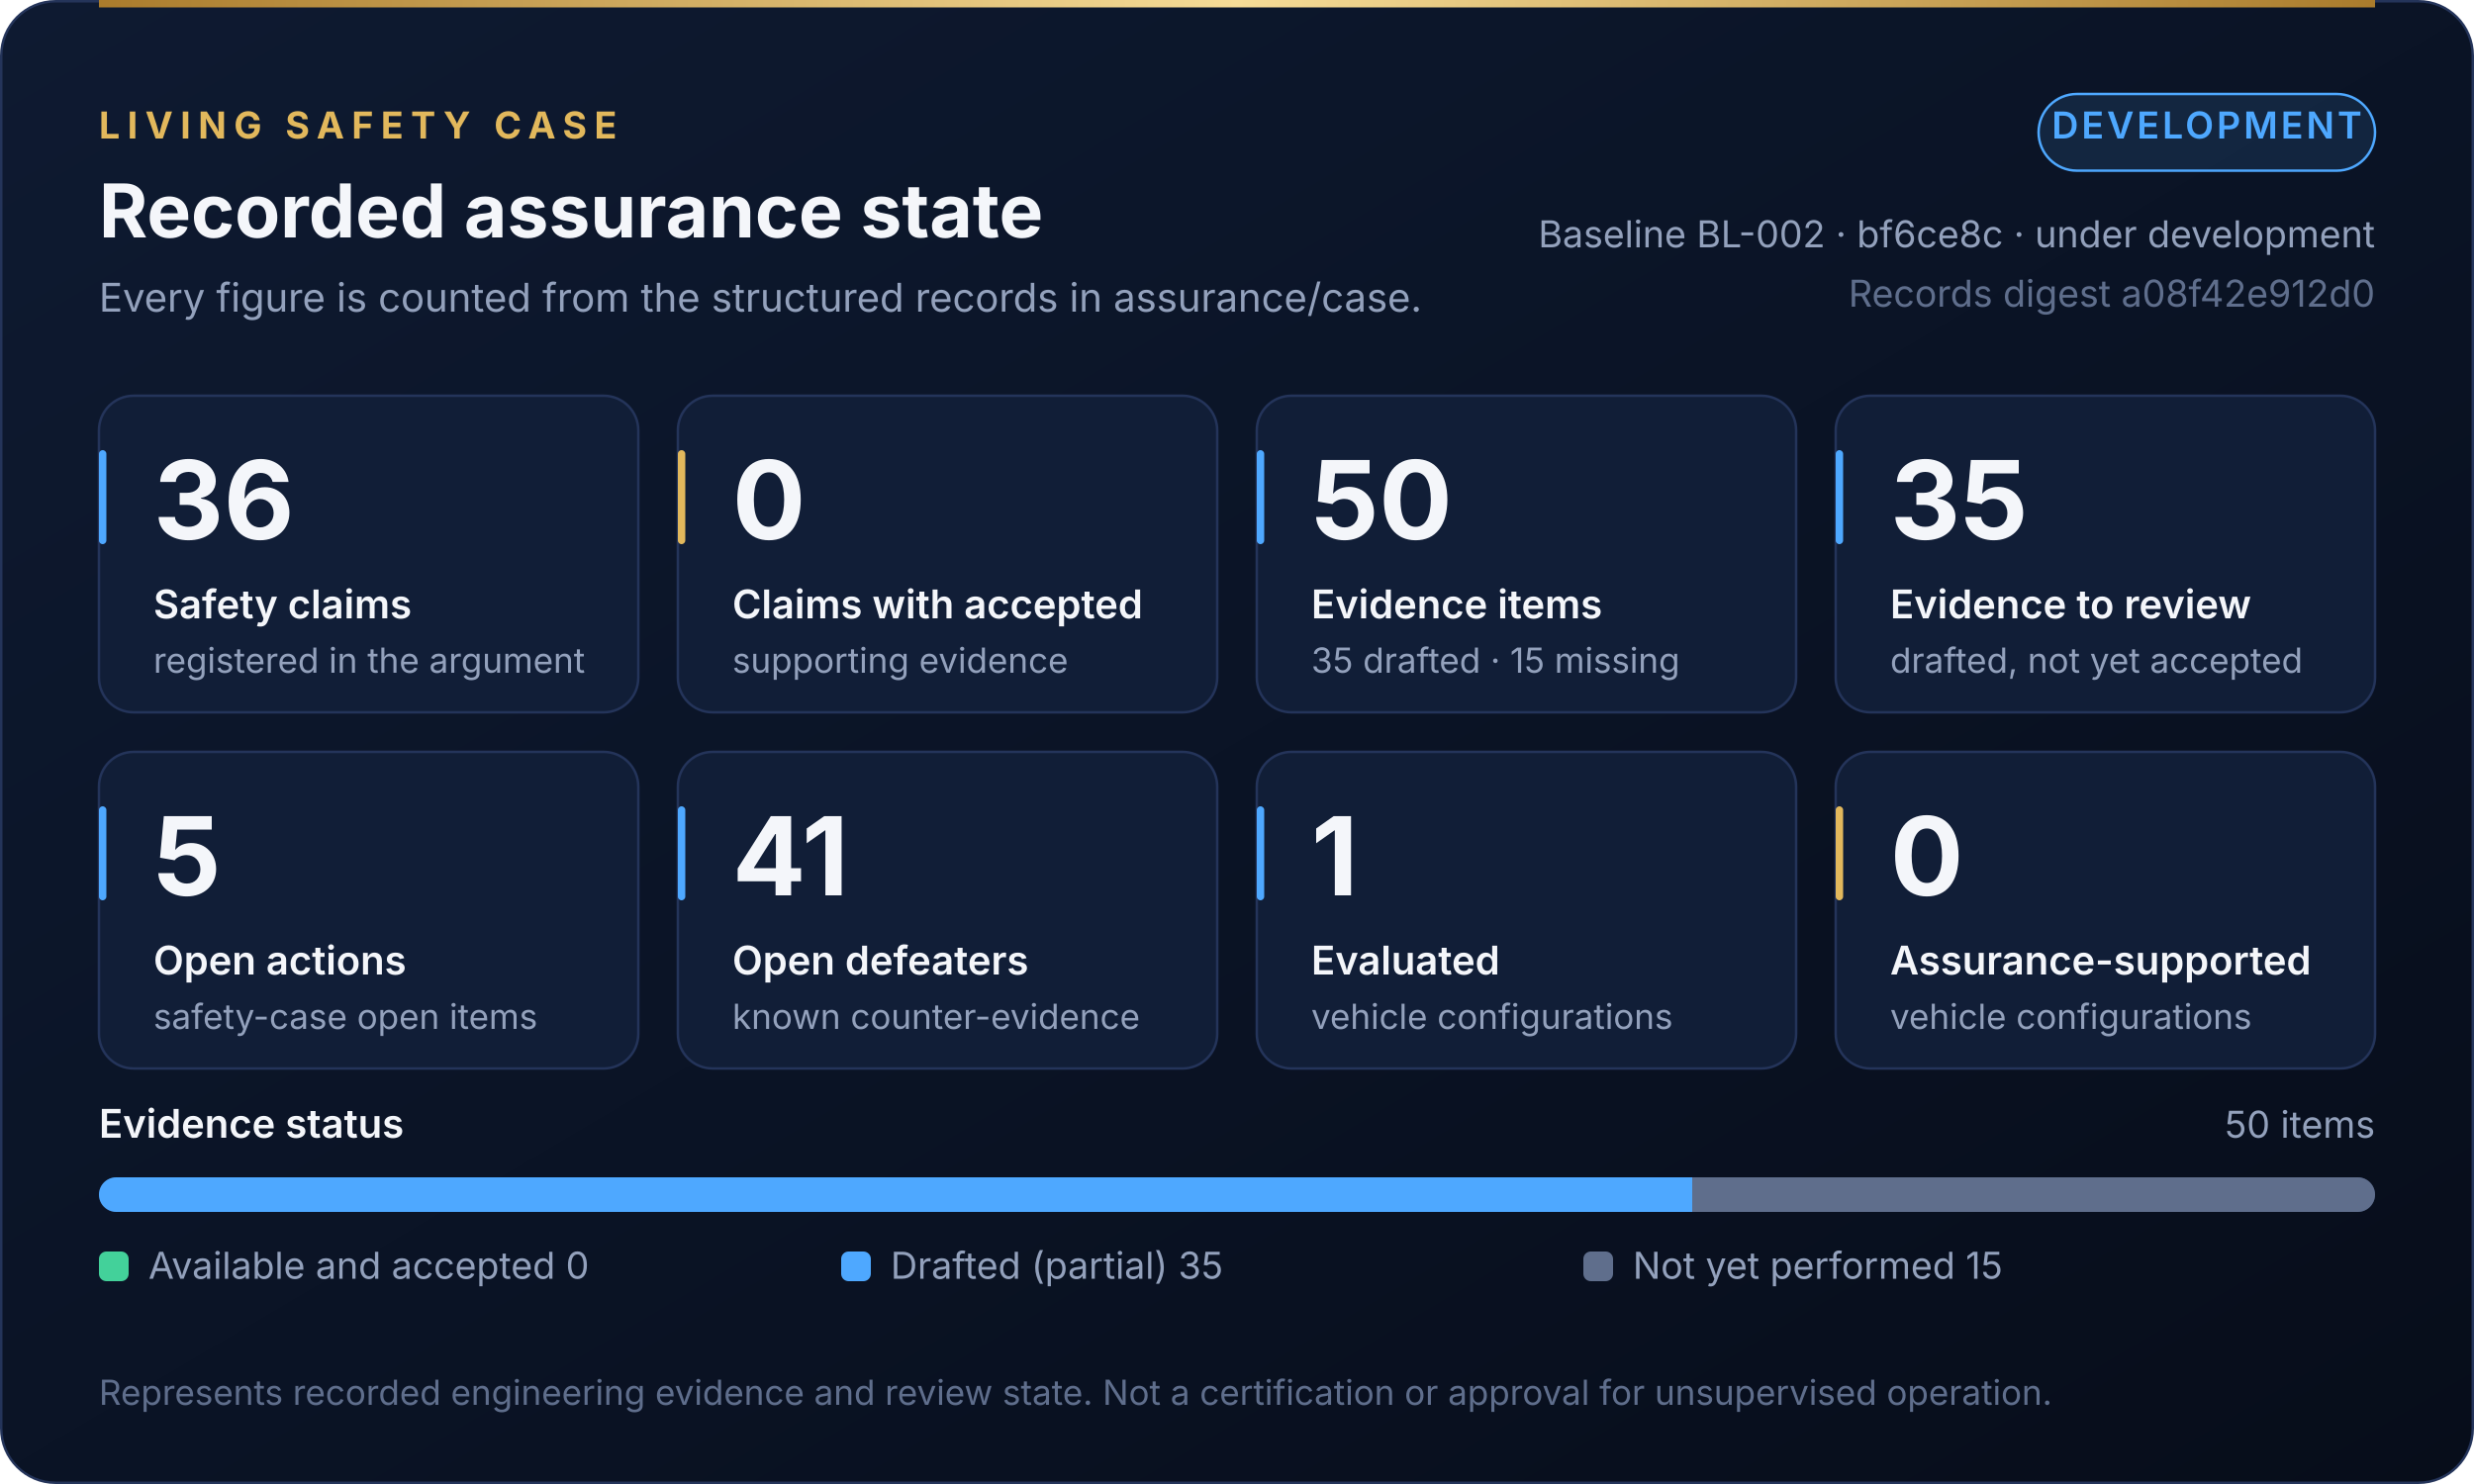
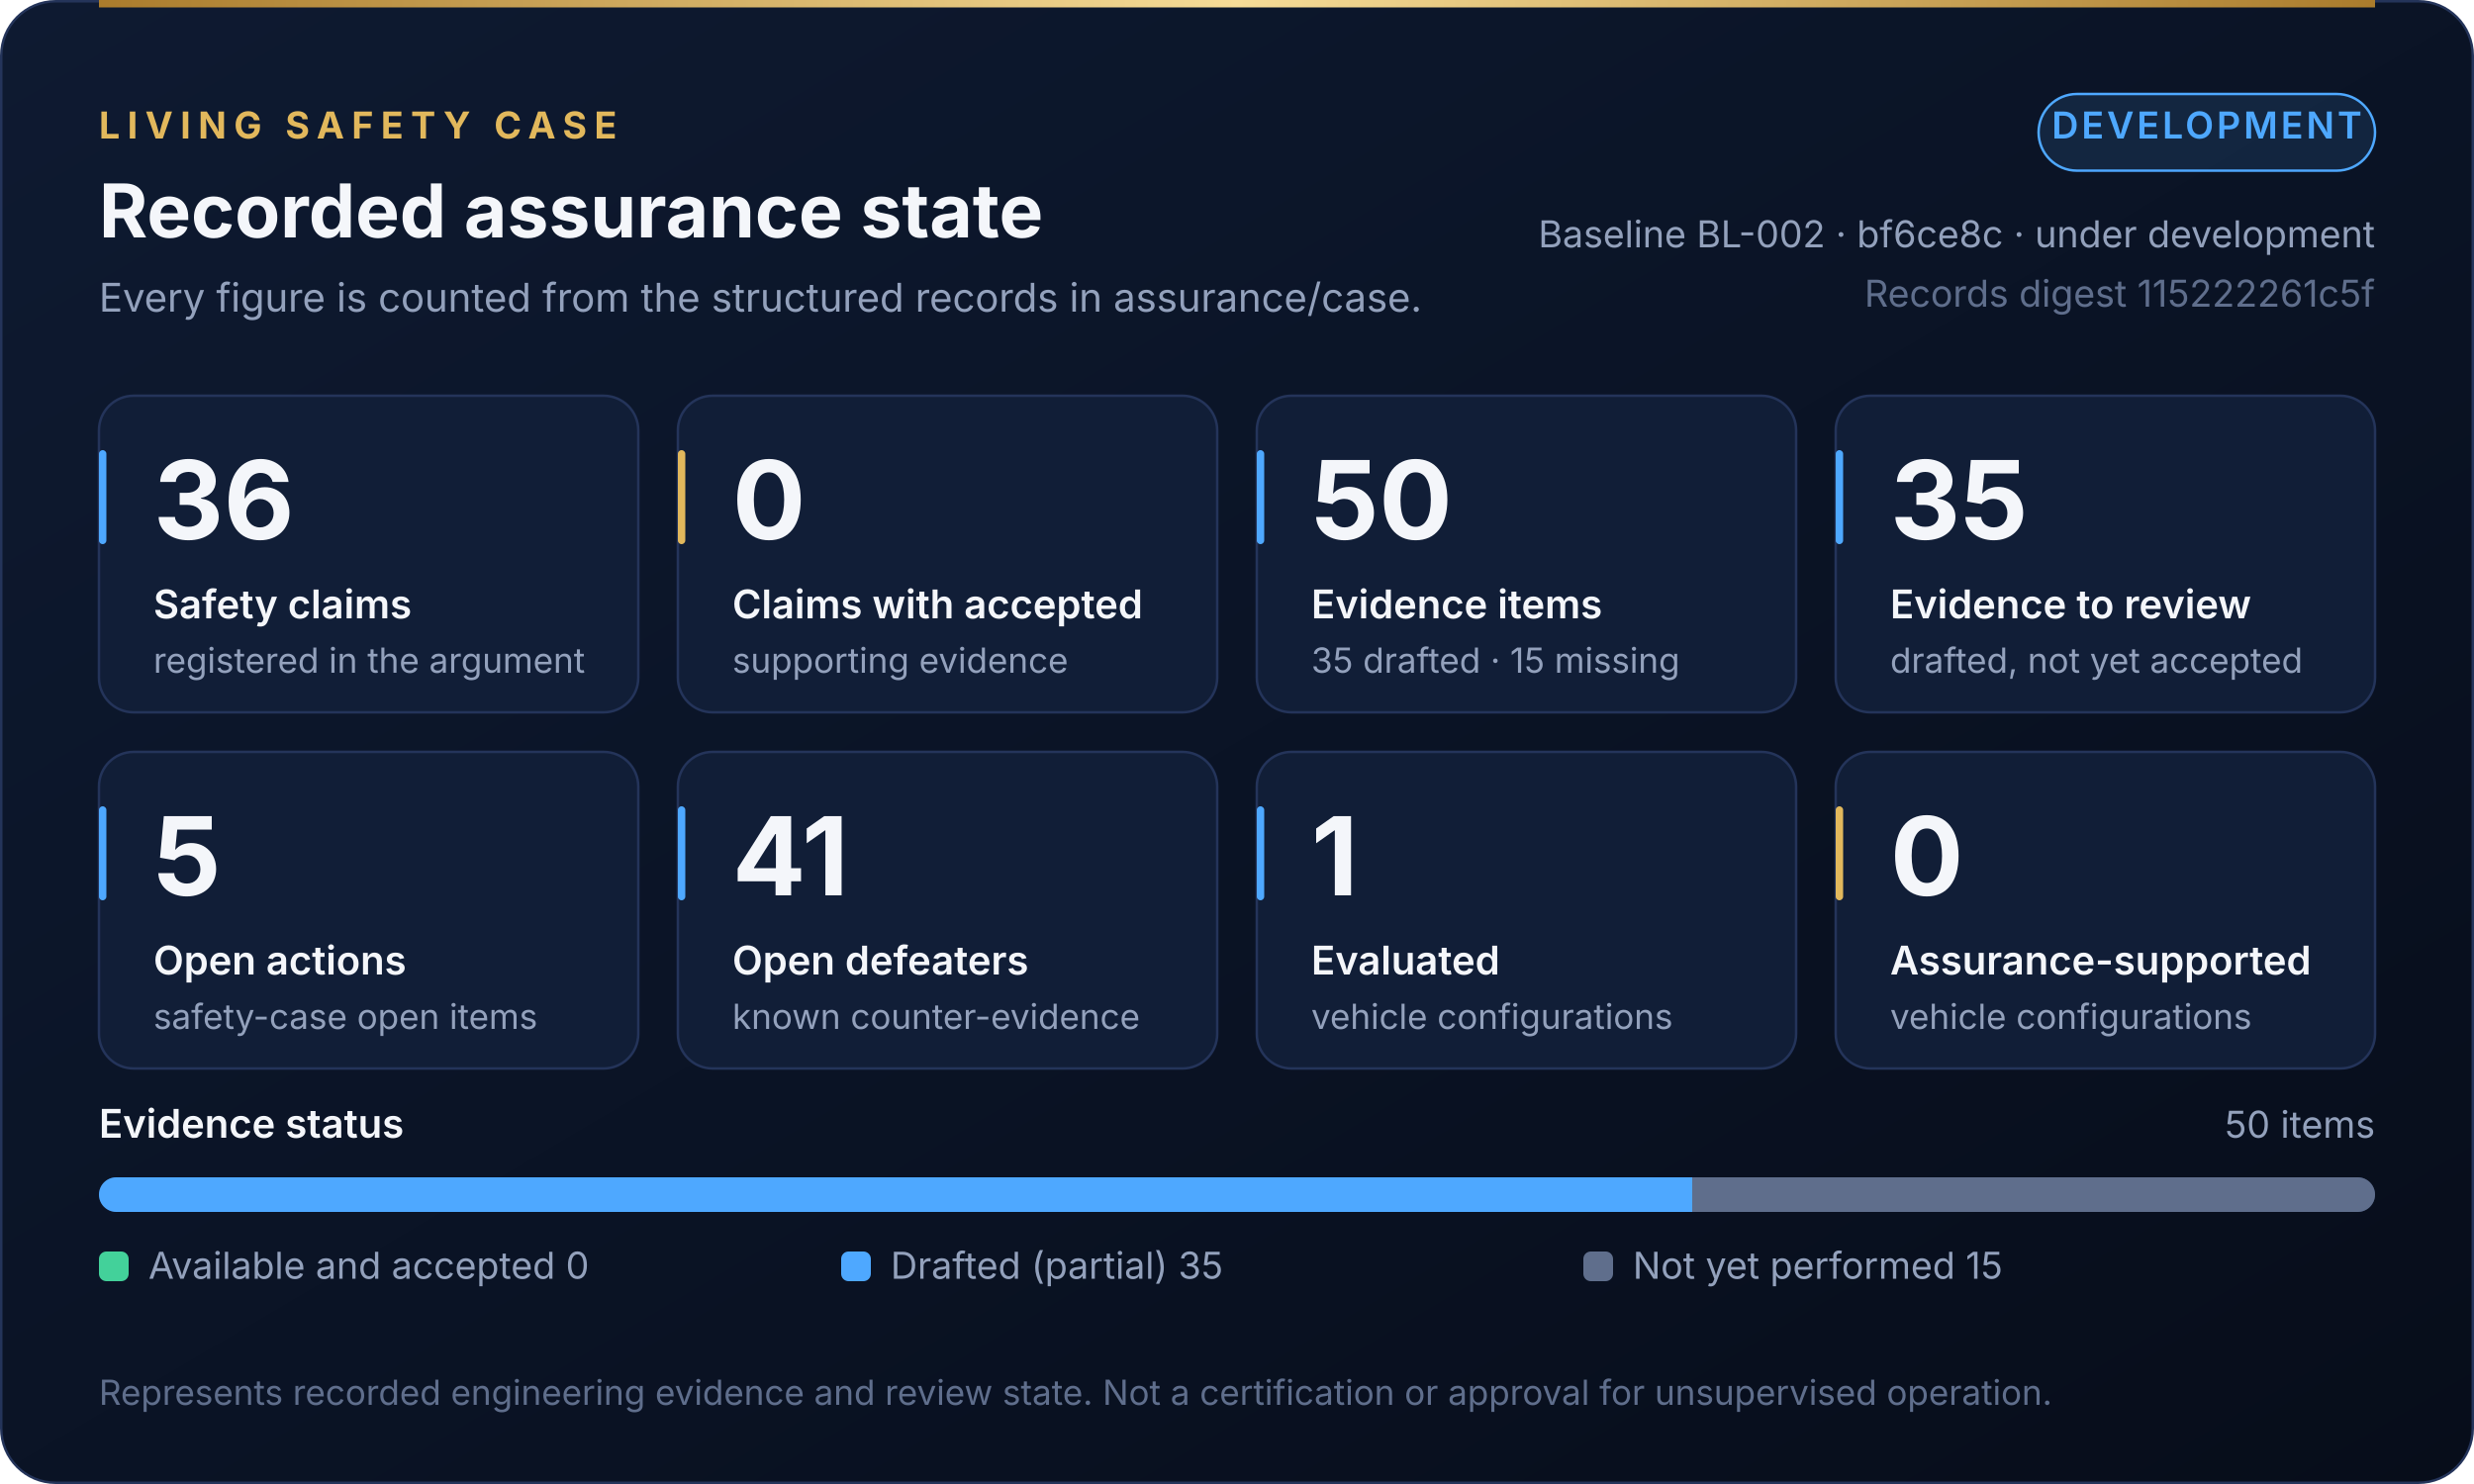
<svg xmlns="http://www.w3.org/2000/svg" width="1000" height="600" viewBox="0 0 1000 600" role="img" aria-labelledby="dash-t dash-d">
  <defs>
    <linearGradient id="dash-bg" x1="0" y1="0" x2="1" y2="1">
      <stop offset="0" stop-color="#0E1A31" />
      <stop offset="1" stop-color="#070D1A" />
    </linearGradient>
    <linearGradient id="dash-gold" x1="0" y1="0" x2="1" y2="0">
      <stop offset="0" stop-color="#A97A2A" />
      <stop offset="0.5" stop-color="#F6DC97" />
      <stop offset="1" stop-color="#A97A2A" />
    </linearGradient>
  </defs>
  <rect x="0.5" y="0.5" width="999" height="599" rx="22" fill="url(#dash-bg)" stroke="#24345A" />
  <rect x="40" y="0" width="920" height="3" fill="url(#dash-gold)" />
  <g font-family="Inter, 'Segoe UI', 'Helvetica Neue', Helvetica, Arial, sans-serif">
    <text x="40" y="56" font-size="15" font-weight="700" fill="#E2B85C" text-anchor="start" letter-spacing="3">LIVING SAFETY CASE</text>
    <text x="40" y="96" font-size="30" font-weight="700" fill="#F4F6FA" text-anchor="start">Recorded assurance state</text>
    <text x="40" y="126" font-size="16" font-weight="400" fill="#93A1BC" text-anchor="start">Every figure is counted from the structured records in assurance/case.</text>
    <rect x="824" y="38" width="136" height="31" rx="15.5" fill="#4EA8FF" fill-opacity="0.12" stroke="#4EA8FF" />
    <text x="892.0" y="56" font-size="15" font-weight="600" fill="#4EA8FF" text-anchor="middle" letter-spacing="1.2">DEVELOPMENT</text>
    <text x="960" y="100" font-size="15" font-weight="400" fill="#93A1BC" text-anchor="end">Baseline BL-002 · bf6ce8c · under development</text>
-     <text x="960" y="124" font-size="15" font-weight="400" fill="#5F6E8C" text-anchor="end">Records digest a08f42e912d0</text>
+     <text x="960" y="124" font-size="15" font-weight="400" fill="#5F6E8C" text-anchor="end">Records digest 115222261c5f</text>
    <rect x="40" y="160" width="218" height="128" rx="14" fill="#111E37" stroke="#24345A" />
    <rect x="40" y="182" width="3" height="38" rx="1.5" fill="#4EA8FF" />
    <text x="62" y="218" font-size="44" font-weight="700" fill="#F4F6FA" text-anchor="start">36</text>
    <text x="62" y="250" font-size="16" font-weight="600" fill="#F4F6FA" text-anchor="start">Safety claims</text>
    <text x="62" y="272" font-size="14" font-weight="400" fill="#93A1BC" text-anchor="start">registered in the argument</text>
    <rect x="274" y="160" width="218" height="128" rx="14" fill="#111E37" stroke="#24345A" />
    <rect x="274" y="182" width="3" height="38" rx="1.5" fill="#E2B85C" />
    <text x="296" y="218" font-size="44" font-weight="700" fill="#F4F6FA" text-anchor="start">0</text>
    <text x="296" y="250" font-size="16" font-weight="600" fill="#F4F6FA" text-anchor="start">Claims with accepted</text>
    <text x="296" y="272" font-size="14" font-weight="400" fill="#93A1BC" text-anchor="start">supporting evidence</text>
    <rect x="508" y="160" width="218" height="128" rx="14" fill="#111E37" stroke="#24345A" />
    <rect x="508" y="182" width="3" height="38" rx="1.5" fill="#4EA8FF" />
    <text x="530" y="218" font-size="44" font-weight="700" fill="#F4F6FA" text-anchor="start">50</text>
    <text x="530" y="250" font-size="16" font-weight="600" fill="#F4F6FA" text-anchor="start">Evidence items</text>
    <text x="530" y="272" font-size="14" font-weight="400" fill="#93A1BC" text-anchor="start">35 drafted · 15 missing</text>
    <rect x="742" y="160" width="218" height="128" rx="14" fill="#111E37" stroke="#24345A" />
    <rect x="742" y="182" width="3" height="38" rx="1.5" fill="#4EA8FF" />
    <text x="764" y="218" font-size="44" font-weight="700" fill="#F4F6FA" text-anchor="start">35</text>
    <text x="764" y="250" font-size="16" font-weight="600" fill="#F4F6FA" text-anchor="start">Evidence to review</text>
    <text x="764" y="272" font-size="14" font-weight="400" fill="#93A1BC" text-anchor="start">drafted, not yet accepted</text>
    <rect x="40" y="304" width="218" height="128" rx="14" fill="#111E37" stroke="#24345A" />
    <rect x="40" y="326" width="3" height="38" rx="1.5" fill="#4EA8FF" />
    <text x="62" y="362" font-size="44" font-weight="700" fill="#F4F6FA" text-anchor="start">5</text>
    <text x="62" y="394" font-size="16" font-weight="600" fill="#F4F6FA" text-anchor="start">Open actions</text>
    <text x="62" y="416" font-size="14" font-weight="400" fill="#93A1BC" text-anchor="start">safety-case open items</text>
    <rect x="274" y="304" width="218" height="128" rx="14" fill="#111E37" stroke="#24345A" />
    <rect x="274" y="326" width="3" height="38" rx="1.5" fill="#4EA8FF" />
    <text x="296" y="362" font-size="44" font-weight="700" fill="#F4F6FA" text-anchor="start">41</text>
    <text x="296" y="394" font-size="16" font-weight="600" fill="#F4F6FA" text-anchor="start">Open defeaters</text>
    <text x="296" y="416" font-size="14" font-weight="400" fill="#93A1BC" text-anchor="start">known counter-evidence</text>
    <rect x="508" y="304" width="218" height="128" rx="14" fill="#111E37" stroke="#24345A" />
    <rect x="508" y="326" width="3" height="38" rx="1.5" fill="#4EA8FF" />
    <text x="530" y="362" font-size="44" font-weight="700" fill="#F4F6FA" text-anchor="start">1</text>
    <text x="530" y="394" font-size="16" font-weight="600" fill="#F4F6FA" text-anchor="start">Evaluated</text>
    <text x="530" y="416" font-size="14" font-weight="400" fill="#93A1BC" text-anchor="start">vehicle configurations</text>
    <rect x="742" y="304" width="218" height="128" rx="14" fill="#111E37" stroke="#24345A" />
    <rect x="742" y="326" width="3" height="38" rx="1.5" fill="#E2B85C" />
    <text x="764" y="362" font-size="44" font-weight="700" fill="#F4F6FA" text-anchor="start">0</text>
    <text x="764" y="394" font-size="16" font-weight="600" fill="#F4F6FA" text-anchor="start">Assurance-supported</text>
    <text x="764" y="416" font-size="14" font-weight="400" fill="#93A1BC" text-anchor="start">vehicle configurations</text>
    <text x="40" y="460" font-size="16" font-weight="600" fill="#F4F6FA" text-anchor="start">Evidence status</text>
    <text x="960" y="460" font-size="15" font-weight="400" fill="#93A1BC" text-anchor="end">50 items</text>
    <defs>
      <clipPath id="bar40476">
        <rect x="40" y="476" width="920" height="14" rx="7.0" />
      </clipPath>
    </defs>
    <g clip-path="url(#bar40476)">
      <rect x="40" y="476" width="920" height="14" rx="7.0" fill="#070D1A" stroke="#24345A" />
      <rect x="40.0" y="476" width="644.0" height="14" fill="#4EA8FF" />
      <rect x="684.0" y="476" width="276.0" height="14" fill="#5F6E8C" />
    </g>
    <rect x="40" y="506" width="12" height="12" rx="3" fill="#43D19A" />
    <text x="60" y="517" font-size="15" font-weight="400" fill="#93A1BC" text-anchor="start">Available and accepted  0</text>
    <rect x="340" y="506" width="12" height="12" rx="3" fill="#4EA8FF" />
    <text x="360" y="517" font-size="15" font-weight="400" fill="#93A1BC" text-anchor="start">Drafted (partial)  35</text>
    <rect x="640" y="506" width="12" height="12" rx="3" fill="#5F6E8C" />
    <text x="660" y="517" font-size="15" font-weight="400" fill="#93A1BC" text-anchor="start">Not yet performed  15</text>
    <text x="40" y="568" font-size="14" font-weight="400" fill="#5F6E8C" text-anchor="start">Represents recorded engineering evidence and review state. Not a certification or approval for unsupervised operation.</text>
  </g>
</svg>
